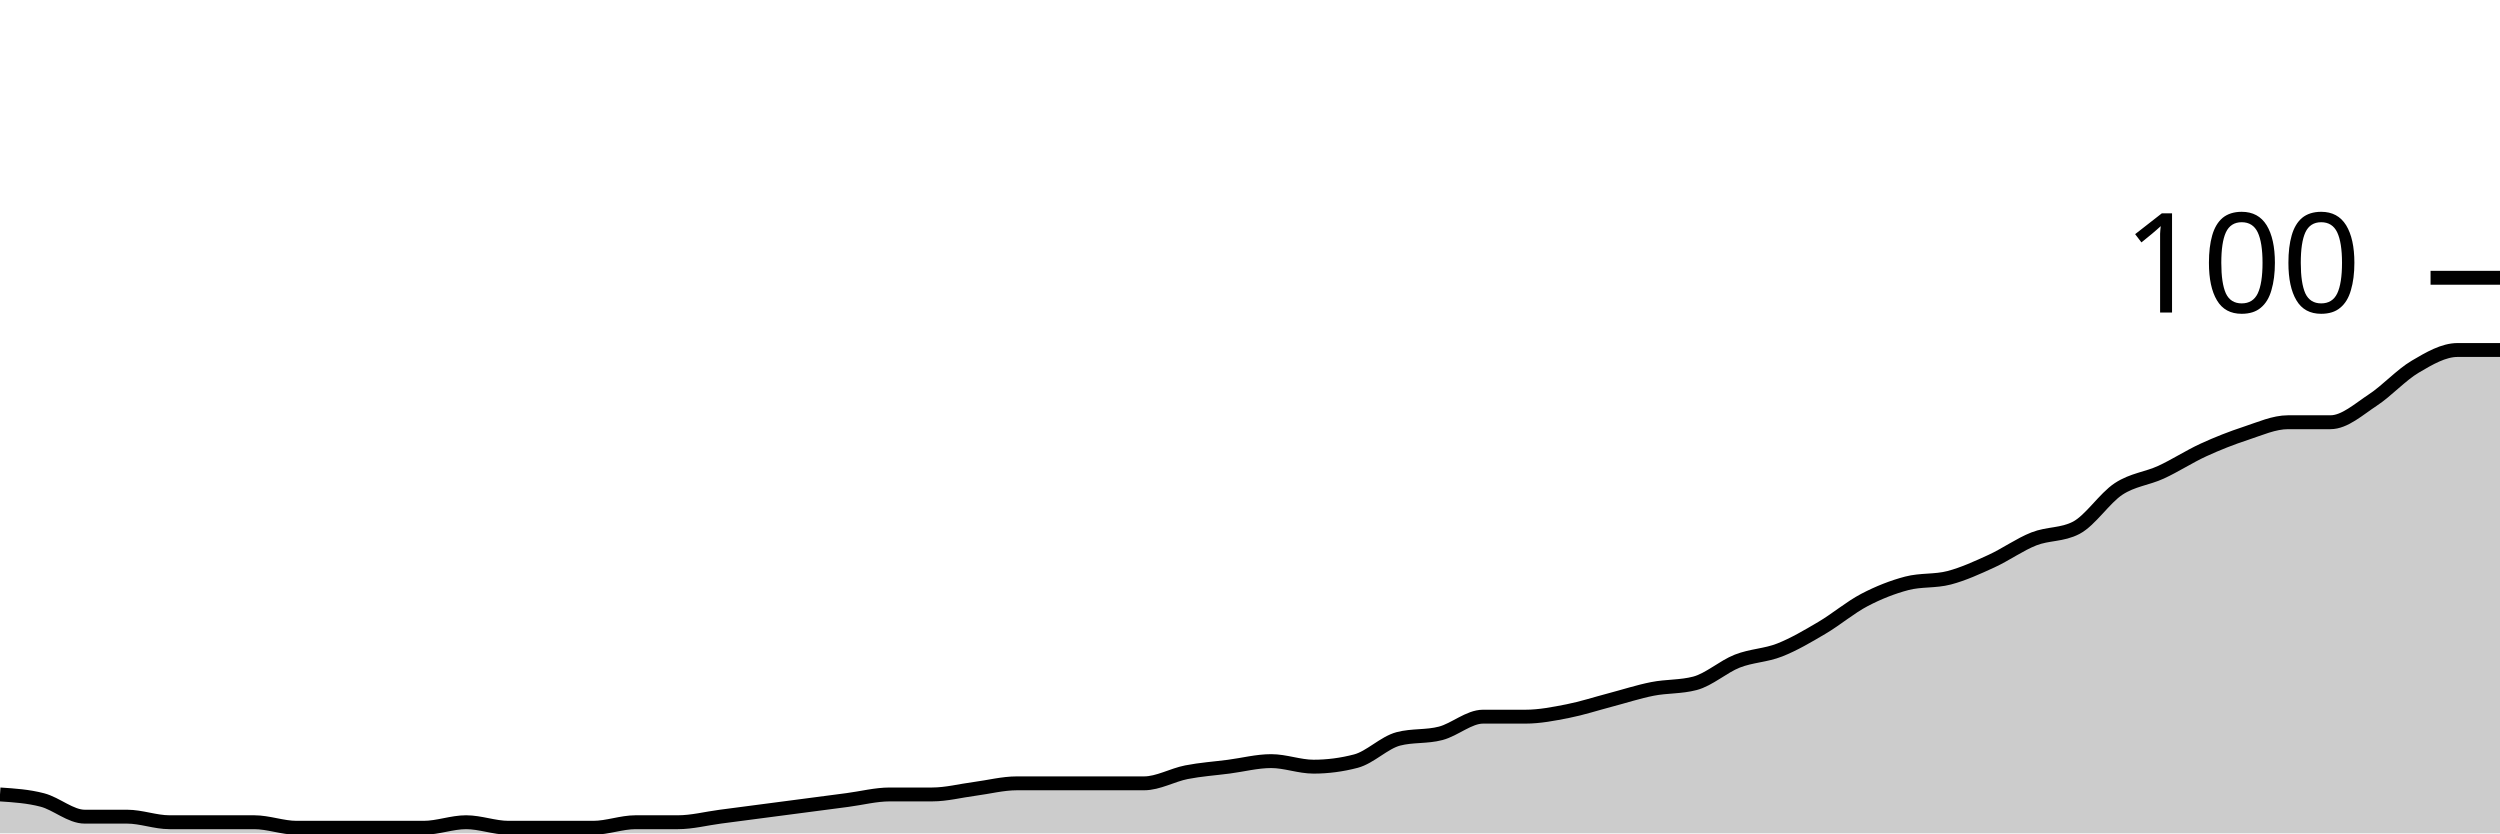
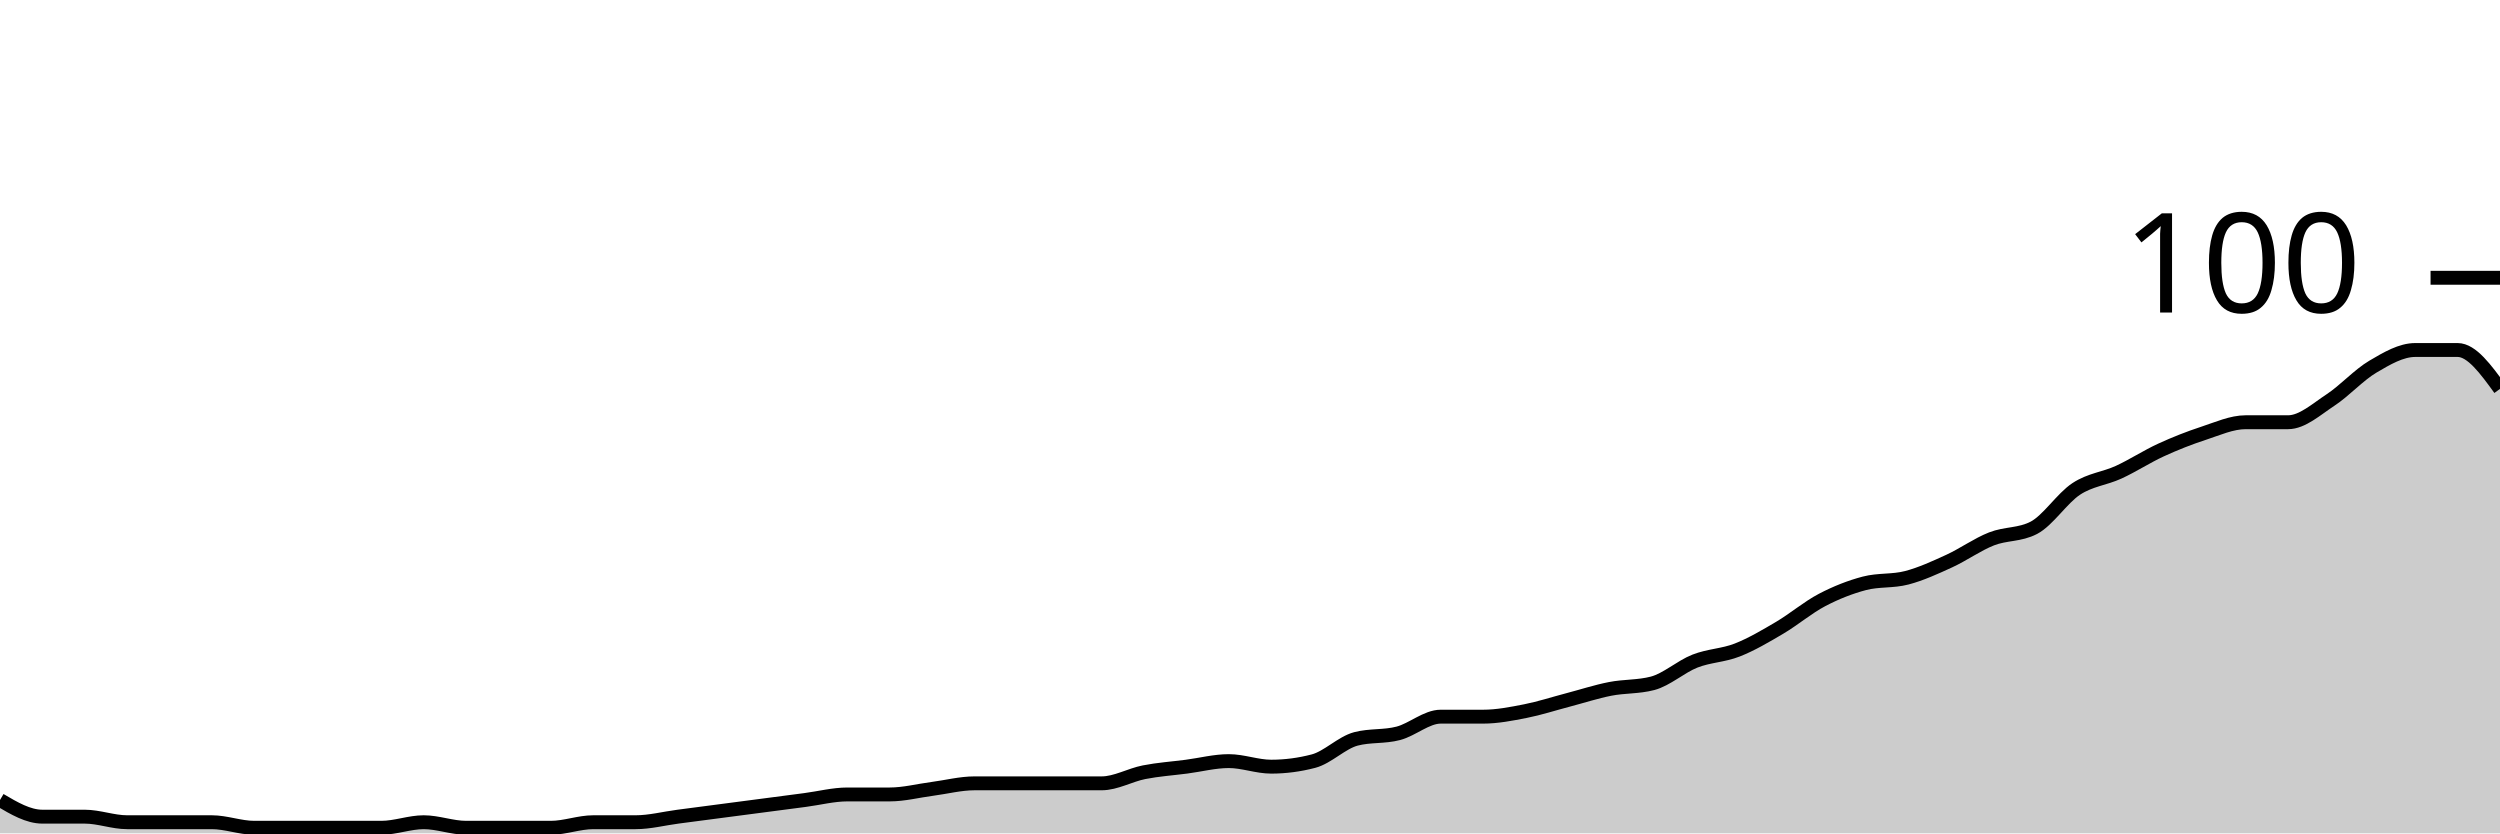
<svg xmlns="http://www.w3.org/2000/svg" viewBox="0 0 180 60">
  <g transform="translate(0,20)">
-     <path class="area" fill="rgba(0, 0, 0, 0.2)" d="M0,37.2C1.017,37.267,2.034,37.333,3.051,37.6C4.068,37.867,5.085,38.8,6.102,38.8C7.119,38.8,8.136,38.8,9.153,38.8C10.169,38.8,11.186,39.2,12.203,39.2C13.22,39.2,14.237,39.2,15.254,39.2C16.271,39.2,17.288,39.2,18.305,39.2C19.322,39.2,20.339,39.6,21.356,39.6C22.373,39.6,23.39,39.6,24.407,39.6C25.424,39.6,26.441,39.6,27.458,39.6C28.475,39.6,29.492,39.6,30.508,39.6C31.525,39.6,32.542,39.2,33.559,39.2C34.576,39.2,35.593,39.6,36.61,39.6C37.627,39.6,38.644,39.6,39.661,39.6C40.678,39.6,41.695,39.6,42.712,39.6C43.729,39.6,44.746,39.2,45.763,39.2C46.78,39.2,47.797,39.2,48.814,39.2C49.831,39.2,50.847,38.933,51.864,38.8C52.881,38.667,53.898,38.533,54.915,38.4C55.932,38.267,56.949,38.133,57.966,38C58.983,37.867,60,37.733,61.017,37.6C62.034,37.467,63.051,37.2,64.068,37.2C65.085,37.2,66.102,37.2,67.119,37.2C68.136,37.2,69.153,36.933,70.169,36.8C71.186,36.667,72.203,36.4,73.22,36.4C74.237,36.4,75.254,36.4,76.271,36.4C77.288,36.4,78.305,36.4,79.322,36.4C80.339,36.4,81.356,36.4,82.373,36.4C83.39,36.4,84.407,35.8,85.424,35.6C86.441,35.4,87.458,35.333,88.475,35.2C89.492,35.067,90.508,34.8,91.525,34.8C92.542,34.8,93.559,35.2,94.576,35.2C95.593,35.2,96.61,35.067,97.627,34.8C98.644,34.533,99.661,33.467,100.678,33.2C101.695,32.933,102.712,33.067,103.729,32.8C104.746,32.533,105.763,31.6,106.78,31.6C107.797,31.6,108.814,31.6,109.831,31.6C110.847,31.6,111.864,31.4,112.881,31.2C113.898,31,114.915,30.667,115.932,30.4C116.949,30.133,117.966,29.8,118.983,29.6C120,29.4,121.017,29.467,122.034,29.2C123.051,28.933,124.068,28,125.085,27.6C126.102,27.2,127.119,27.2,128.136,26.8C129.153,26.4,130.169,25.8,131.186,25.2C132.203,24.6,133.22,23.733,134.237,23.2C135.254,22.667,136.271,22.267,137.288,22C138.305,21.733,139.322,21.867,140.339,21.6C141.356,21.333,142.373,20.867,143.39,20.4C144.407,19.933,145.424,19.2,146.441,18.8C147.458,18.4,148.475,18.533,149.492,18C150.508,17.467,151.525,15.867,152.542,15.2C153.559,14.533,154.576,14.467,155.593,14C156.61,13.533,157.627,12.867,158.644,12.4C159.661,11.933,160.678,11.533,161.695,11.2C162.712,10.867,163.729,10.4,164.746,10.4C165.763,10.4,166.78,10.4,167.797,10.4C168.814,10.4,169.831,9.467,170.847,8.8C171.864,8.133,172.881,7,173.898,6.4C174.915,5.8,175.932,5.2,176.949,5.2C177.966,5.2,178.983,5.2,180,5.2L180,40C178.983,40,177.966,40,176.949,40C175.932,40,174.915,40,173.898,40C172.881,40,171.864,40,170.847,40C169.831,40,168.814,40,167.797,40C166.78,40,165.763,40,164.746,40C163.729,40,162.712,40,161.695,40C160.678,40,159.661,40,158.644,40C157.627,40,156.61,40,155.593,40C154.576,40,153.559,40,152.542,40C151.525,40,150.508,40,149.492,40C148.475,40,147.458,40,146.441,40C145.424,40,144.407,40,143.39,40C142.373,40,141.356,40,140.339,40C139.322,40,138.305,40,137.288,40C136.271,40,135.254,40,134.237,40C133.22,40,132.203,40,131.186,40C130.169,40,129.153,40,128.136,40C127.119,40,126.102,40,125.085,40C124.068,40,123.051,40,122.034,40C121.017,40,120,40,118.983,40C117.966,40,116.949,40,115.932,40C114.915,40,113.898,40,112.881,40C111.864,40,110.847,40,109.831,40C108.814,40,107.797,40,106.78,40C105.763,40,104.746,40,103.729,40C102.712,40,101.695,40,100.678,40C99.661,40,98.644,40,97.627,40C96.61,40,95.593,40,94.576,40C93.559,40,92.542,40,91.525,40C90.508,40,89.492,40,88.475,40C87.458,40,86.441,40,85.424,40C84.407,40,83.39,40,82.373,40C81.356,40,80.339,40,79.322,40C78.305,40,77.288,40,76.271,40C75.254,40,74.237,40,73.22,40C72.203,40,71.186,40,70.169,40C69.153,40,68.136,40,67.119,40C66.102,40,65.085,40,64.068,40C63.051,40,62.034,40,61.017,40C60,40,58.983,40,57.966,40C56.949,40,55.932,40,54.915,40C53.898,40,52.881,40,51.864,40C50.847,40,49.831,40,48.814,40C47.797,40,46.78,40,45.763,40C44.746,40,43.729,40,42.712,40C41.695,40,40.678,40,39.661,40C38.644,40,37.627,40,36.61,40C35.593,40,34.576,40,33.559,40C32.542,40,31.525,40,30.508,40C29.492,40,28.475,40,27.458,40C26.441,40,25.424,40,24.407,40C23.39,40,22.373,40,21.356,40C20.339,40,19.322,40,18.305,40C17.288,40,16.271,40,15.254,40C14.237,40,13.22,40,12.203,40C11.186,40,10.169,40,9.153,40C8.136,40,7.119,40,6.102,40C5.085,40,4.068,40,3.051,40C2.034,40,1.017,40,0,40Z" />
-     <path class="line" stroke="black" fill="none" d="M0,37.2C1.017,37.267,2.034,37.333,3.051,37.6C4.068,37.867,5.085,38.8,6.102,38.8C7.119,38.8,8.136,38.8,9.153,38.8C10.169,38.8,11.186,39.2,12.203,39.2C13.22,39.2,14.237,39.2,15.254,39.2C16.271,39.2,17.288,39.2,18.305,39.2C19.322,39.2,20.339,39.6,21.356,39.6C22.373,39.6,23.39,39.6,24.407,39.6C25.424,39.6,26.441,39.6,27.458,39.6C28.475,39.6,29.492,39.6,30.508,39.6C31.525,39.6,32.542,39.2,33.559,39.2C34.576,39.2,35.593,39.6,36.61,39.6C37.627,39.6,38.644,39.6,39.661,39.6C40.678,39.6,41.695,39.6,42.712,39.6C43.729,39.6,44.746,39.2,45.763,39.2C46.78,39.2,47.797,39.2,48.814,39.2C49.831,39.2,50.847,38.933,51.864,38.8C52.881,38.667,53.898,38.533,54.915,38.4C55.932,38.267,56.949,38.133,57.966,38C58.983,37.867,60,37.733,61.017,37.6C62.034,37.467,63.051,37.2,64.068,37.2C65.085,37.2,66.102,37.2,67.119,37.2C68.136,37.2,69.153,36.933,70.169,36.8C71.186,36.667,72.203,36.4,73.22,36.4C74.237,36.4,75.254,36.4,76.271,36.4C77.288,36.4,78.305,36.4,79.322,36.4C80.339,36.4,81.356,36.4,82.373,36.4C83.39,36.4,84.407,35.8,85.424,35.6C86.441,35.4,87.458,35.333,88.475,35.2C89.492,35.067,90.508,34.8,91.525,34.8C92.542,34.8,93.559,35.2,94.576,35.2C95.593,35.2,96.61,35.067,97.627,34.8C98.644,34.533,99.661,33.467,100.678,33.2C101.695,32.933,102.712,33.067,103.729,32.8C104.746,32.533,105.763,31.6,106.78,31.6C107.797,31.6,108.814,31.6,109.831,31.6C110.847,31.6,111.864,31.4,112.881,31.2C113.898,31,114.915,30.667,115.932,30.4C116.949,30.133,117.966,29.8,118.983,29.6C120,29.4,121.017,29.467,122.034,29.2C123.051,28.933,124.068,28,125.085,27.6C126.102,27.2,127.119,27.2,128.136,26.8C129.153,26.4,130.169,25.8,131.186,25.2C132.203,24.6,133.22,23.733,134.237,23.2C135.254,22.667,136.271,22.267,137.288,22C138.305,21.733,139.322,21.867,140.339,21.6C141.356,21.333,142.373,20.867,143.39,20.4C144.407,19.933,145.424,19.2,146.441,18.8C147.458,18.4,148.475,18.533,149.492,18C150.508,17.467,151.525,15.867,152.542,15.2C153.559,14.533,154.576,14.467,155.593,14C156.61,13.533,157.627,12.867,158.644,12.4C159.661,11.933,160.678,11.533,161.695,11.2C162.712,10.867,163.729,10.4,164.746,10.4C165.763,10.4,166.78,10.4,167.797,10.4C168.814,10.4,169.831,9.467,170.847,8.8C171.864,8.133,172.881,7,173.898,6.4C174.915,5.8,175.932,5.2,176.949,5.2C177.966,5.2,178.983,5.2,180,5.2" />
+     <path class="area" fill="rgba(0, 0, 0, 0.2)" d="M0,37.6C1.017,38.2,2.034,38.8,3.051,38.8C4.068,38.8,5.085,38.8,6.102,38.8C7.119,38.8,8.136,39.2,9.153,39.2C10.169,39.2,11.186,39.2,12.203,39.2C13.22,39.2,14.237,39.2,15.254,39.2C16.271,39.2,17.288,39.6,18.305,39.6C19.322,39.6,20.339,39.6,21.356,39.6C22.373,39.6,23.39,39.6,24.407,39.6C25.424,39.6,26.441,39.6,27.458,39.6C28.475,39.6,29.492,39.2,30.508,39.2C31.525,39.2,32.542,39.6,33.559,39.6C34.576,39.6,35.593,39.6,36.61,39.6C37.627,39.6,38.644,39.6,39.661,39.6C40.678,39.6,41.695,39.2,42.712,39.2C43.729,39.2,44.746,39.2,45.763,39.2C46.78,39.2,47.797,38.933,48.814,38.8C49.831,38.667,50.847,38.533,51.864,38.4C52.881,38.267,53.898,38.133,54.915,38C55.932,37.867,56.949,37.733,57.966,37.6C58.983,37.467,60,37.2,61.017,37.2C62.034,37.2,63.051,37.2,64.068,37.2C65.085,37.2,66.102,36.933,67.119,36.8C68.136,36.667,69.153,36.4,70.169,36.4C71.186,36.4,72.203,36.4,73.22,36.4C74.237,36.4,75.254,36.4,76.271,36.4C77.288,36.4,78.305,36.4,79.322,36.4C80.339,36.4,81.356,35.8,82.373,35.6C83.39,35.4,84.407,35.333,85.424,35.2C86.441,35.067,87.458,34.8,88.475,34.8C89.492,34.8,90.508,35.2,91.525,35.2C92.542,35.2,93.559,35.067,94.576,34.8C95.593,34.533,96.61,33.467,97.627,33.2C98.644,32.933,99.661,33.067,100.678,32.8C101.695,32.533,102.712,31.6,103.729,31.6C104.746,31.6,105.763,31.6,106.78,31.6C107.797,31.6,108.814,31.4,109.831,31.2C110.847,31,111.864,30.667,112.881,30.4C113.898,30.133,114.915,29.8,115.932,29.6C116.949,29.4,117.966,29.467,118.983,29.2C120,28.933,121.017,28,122.034,27.6C123.051,27.2,124.068,27.2,125.085,26.8C126.102,26.4,127.119,25.8,128.136,25.2C129.153,24.6,130.169,23.733,131.186,23.2C132.203,22.667,133.22,22.267,134.237,22C135.254,21.733,136.271,21.867,137.288,21.6C138.305,21.333,139.322,20.867,140.339,20.4C141.356,19.933,142.373,19.2,143.39,18.8C144.407,18.4,145.424,18.533,146.441,18C147.458,17.467,148.475,15.867,149.492,15.2C150.508,14.533,151.525,14.467,152.542,14C153.559,13.533,154.576,12.867,155.593,12.4C156.61,11.933,157.627,11.533,158.644,11.2C159.661,10.867,160.678,10.4,161.695,10.4C162.712,10.4,163.729,10.4,164.746,10.4C165.763,10.4,166.78,9.467,167.797,8.8C168.814,8.133,169.831,7,170.847,6.4C171.864,5.8,172.881,5.2,173.898,5.2C174.915,5.2,175.932,5.2,176.949,5.2C177.966,5.2,178.983,6.6,180,8L180,40C178.983,40,177.966,40,176.949,40C175.932,40,174.915,40,173.898,40C172.881,40,171.864,40,170.847,40C169.831,40,168.814,40,167.797,40C166.78,40,165.763,40,164.746,40C163.729,40,162.712,40,161.695,40C160.678,40,159.661,40,158.644,40C157.627,40,156.61,40,155.593,40C154.576,40,153.559,40,152.542,40C151.525,40,150.508,40,149.492,40C148.475,40,147.458,40,146.441,40C145.424,40,144.407,40,143.39,40C142.373,40,141.356,40,140.339,40C139.322,40,138.305,40,137.288,40C136.271,40,135.254,40,134.237,40C133.22,40,132.203,40,131.186,40C130.169,40,129.153,40,128.136,40C127.119,40,126.102,40,125.085,40C124.068,40,123.051,40,122.034,40C121.017,40,120,40,118.983,40C117.966,40,116.949,40,115.932,40C114.915,40,113.898,40,112.881,40C111.864,40,110.847,40,109.831,40C108.814,40,107.797,40,106.78,40C105.763,40,104.746,40,103.729,40C102.712,40,101.695,40,100.678,40C99.661,40,98.644,40,97.627,40C96.61,40,95.593,40,94.576,40C93.559,40,92.542,40,91.525,40C90.508,40,89.492,40,88.475,40C87.458,40,86.441,40,85.424,40C84.407,40,83.39,40,82.373,40C81.356,40,80.339,40,79.322,40C78.305,40,77.288,40,76.271,40C75.254,40,74.237,40,73.22,40C72.203,40,71.186,40,70.169,40C69.153,40,68.136,40,67.119,40C66.102,40,65.085,40,64.068,40C63.051,40,62.034,40,61.017,40C60,40,58.983,40,57.966,40C56.949,40,55.932,40,54.915,40C53.898,40,52.881,40,51.864,40C50.847,40,49.831,40,48.814,40C47.797,40,46.78,40,45.763,40C44.746,40,43.729,40,42.712,40C41.695,40,40.678,40,39.661,40C38.644,40,37.627,40,36.61,40C35.593,40,34.576,40,33.559,40C32.542,40,31.525,40,30.508,40C29.492,40,28.475,40,27.458,40C26.441,40,25.424,40,24.407,40C23.39,40,22.373,40,21.356,40C20.339,40,19.322,40,18.305,40C17.288,40,16.271,40,15.254,40C14.237,40,13.22,40,12.203,40C11.186,40,10.169,40,9.153,40C8.136,40,7.119,40,6.102,40C5.085,40,4.068,40,3.051,40C2.034,40,1.017,40,0,40Z" />
+     <path class="line" stroke="black" fill="none" d="M0,37.6C1.017,38.2,2.034,38.8,3.051,38.8C4.068,38.8,5.085,38.8,6.102,38.8C7.119,38.8,8.136,39.2,9.153,39.2C10.169,39.2,11.186,39.2,12.203,39.2C13.22,39.2,14.237,39.2,15.254,39.2C16.271,39.2,17.288,39.6,18.305,39.6C19.322,39.6,20.339,39.6,21.356,39.6C22.373,39.6,23.39,39.6,24.407,39.6C25.424,39.6,26.441,39.6,27.458,39.6C28.475,39.6,29.492,39.2,30.508,39.2C31.525,39.2,32.542,39.6,33.559,39.6C34.576,39.6,35.593,39.6,36.61,39.6C37.627,39.6,38.644,39.6,39.661,39.6C40.678,39.6,41.695,39.2,42.712,39.2C43.729,39.2,44.746,39.2,45.763,39.2C46.78,39.2,47.797,38.933,48.814,38.8C49.831,38.667,50.847,38.533,51.864,38.4C52.881,38.267,53.898,38.133,54.915,38C55.932,37.867,56.949,37.733,57.966,37.6C58.983,37.467,60,37.2,61.017,37.2C62.034,37.2,63.051,37.2,64.068,37.2C65.085,37.2,66.102,36.933,67.119,36.8C68.136,36.667,69.153,36.4,70.169,36.4C71.186,36.4,72.203,36.4,73.22,36.4C74.237,36.4,75.254,36.4,76.271,36.4C77.288,36.4,78.305,36.4,79.322,36.4C80.339,36.4,81.356,35.8,82.373,35.6C83.39,35.4,84.407,35.333,85.424,35.2C86.441,35.067,87.458,34.8,88.475,34.8C89.492,34.8,90.508,35.2,91.525,35.2C92.542,35.2,93.559,35.067,94.576,34.8C95.593,34.533,96.61,33.467,97.627,33.2C98.644,32.933,99.661,33.067,100.678,32.8C101.695,32.533,102.712,31.6,103.729,31.6C104.746,31.6,105.763,31.6,106.78,31.6C107.797,31.6,108.814,31.4,109.831,31.2C110.847,31,111.864,30.667,112.881,30.4C113.898,30.133,114.915,29.8,115.932,29.6C116.949,29.4,117.966,29.467,118.983,29.2C120,28.933,121.017,28,122.034,27.6C123.051,27.2,124.068,27.2,125.085,26.8C126.102,26.4,127.119,25.8,128.136,25.2C129.153,24.6,130.169,23.733,131.186,23.2C132.203,22.667,133.22,22.267,134.237,22C135.254,21.733,136.271,21.867,137.288,21.6C138.305,21.333,139.322,20.867,140.339,20.4C141.356,19.933,142.373,19.2,143.39,18.8C144.407,18.4,145.424,18.533,146.441,18C147.458,17.467,148.475,15.867,149.492,15.2C150.508,14.533,151.525,14.467,152.542,14C153.559,13.533,154.576,12.867,155.593,12.4C156.61,11.933,157.627,11.533,158.644,11.2C159.661,10.867,160.678,10.4,161.695,10.4C162.712,10.4,163.729,10.4,164.746,10.4C165.763,10.4,166.78,9.467,167.797,8.8C168.814,8.133,169.831,7,170.847,6.4C171.864,5.8,172.881,5.2,173.898,5.2C174.915,5.2,175.932,5.2,176.949,5.2C177.966,5.2,178.983,6.6,180,8" />
    <path class="axis-ceiling" stroke-width="1" stroke="black" fill="none" d="M175,0L180,0" />
    <text class="axis-ceiling-label" font-family="sans-serif" text-anchor="end" font-size="10px" x="170" y="2.5">100</text>
  </g>
</svg>
